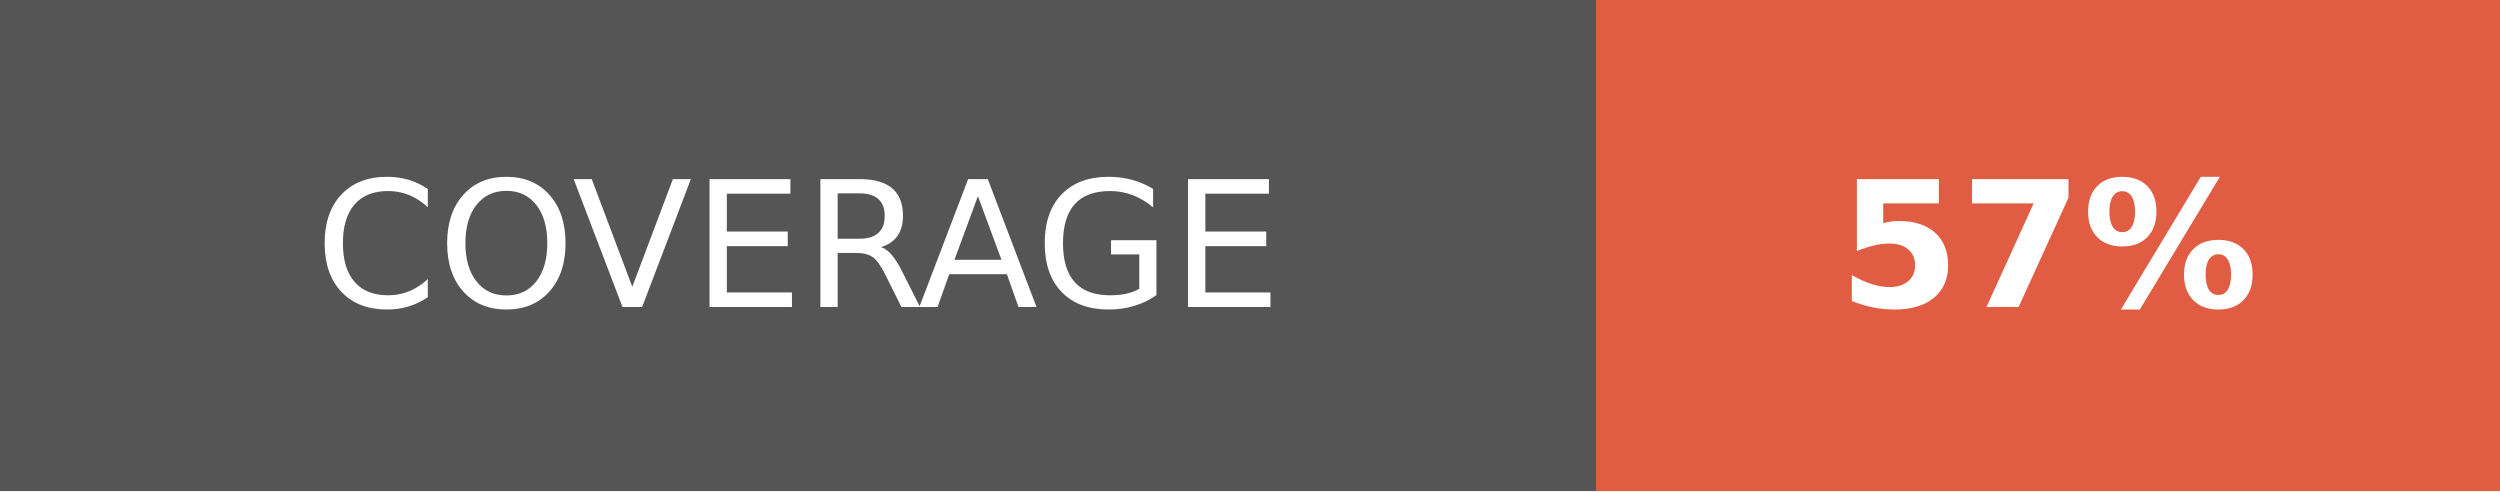
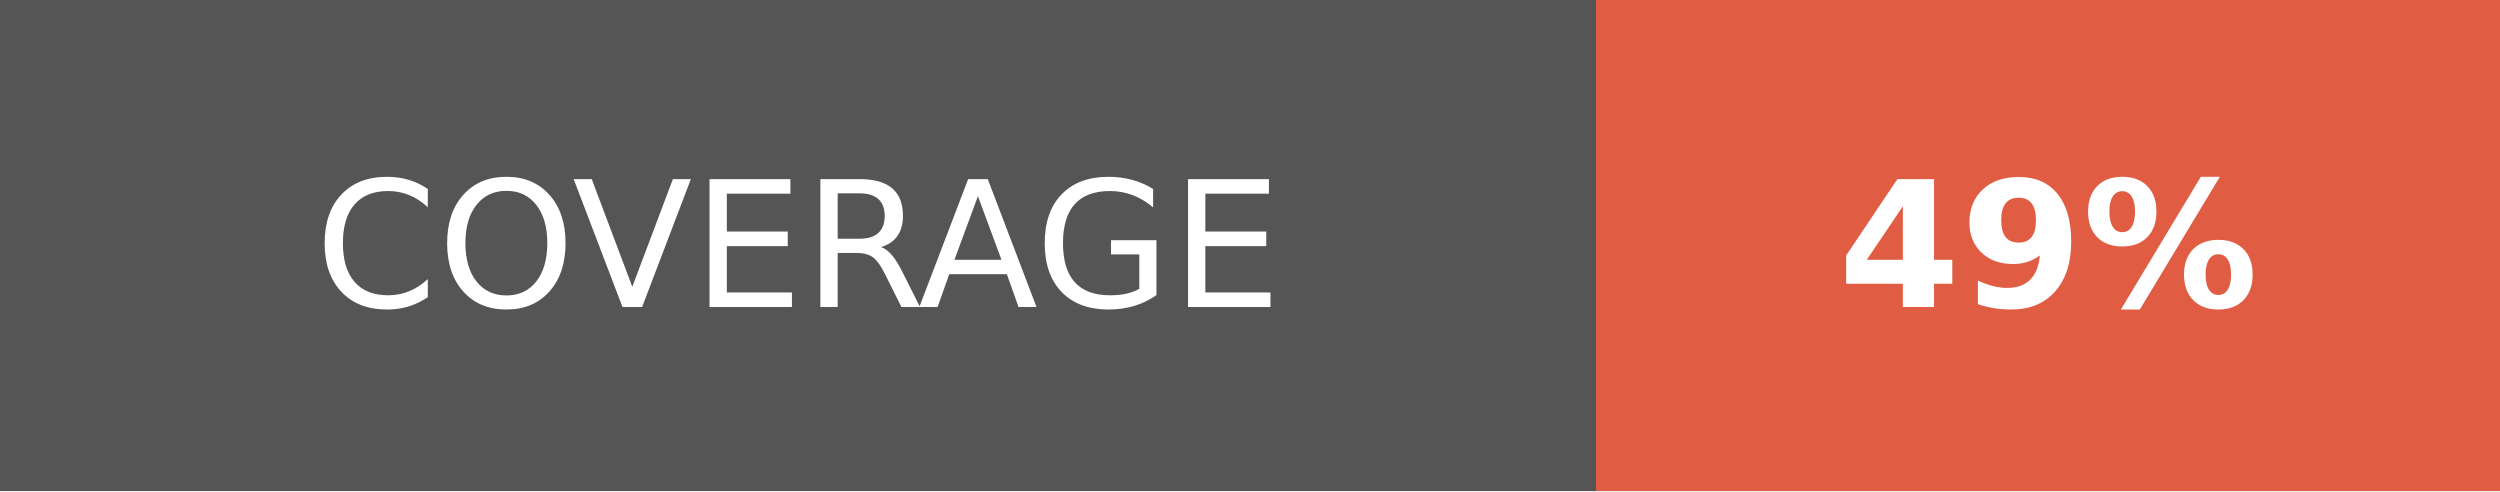
- <svg xmlns="http://www.w3.org/2000/svg" width="142.5" height="28" role="img" aria-label="COVERAGE: 57%">
+ <svg xmlns="http://www.w3.org/2000/svg" width="142.5" height="28" role="img" aria-label="COVERAGE: 49%">
  <g shape-rendering="crispEdges">
    <rect width="91" height="28" fill="#555" />
    <rect x="91" width="51.5" height="28" fill="#e05d44" />
  </g>
  <g fill="#fff" text-anchor="middle" font-family="Verdana,Geneva,DejaVu Sans,sans-serif" text-rendering="geometricPrecision" font-size="100">
    <text fill="#fff" x="455" y="175" transform="scale(.1)" textLength="670">COVERAGE</text>
-     <text fill="#fff" x="1167.5" y="175" font-weight="bold" transform="scale(.1)" textLength="275">57%</text>
+     <text fill="#fff" x="1167.5" y="175" font-weight="bold" transform="scale(.1)" textLength="275">49%</text>
  </g>
</svg>
